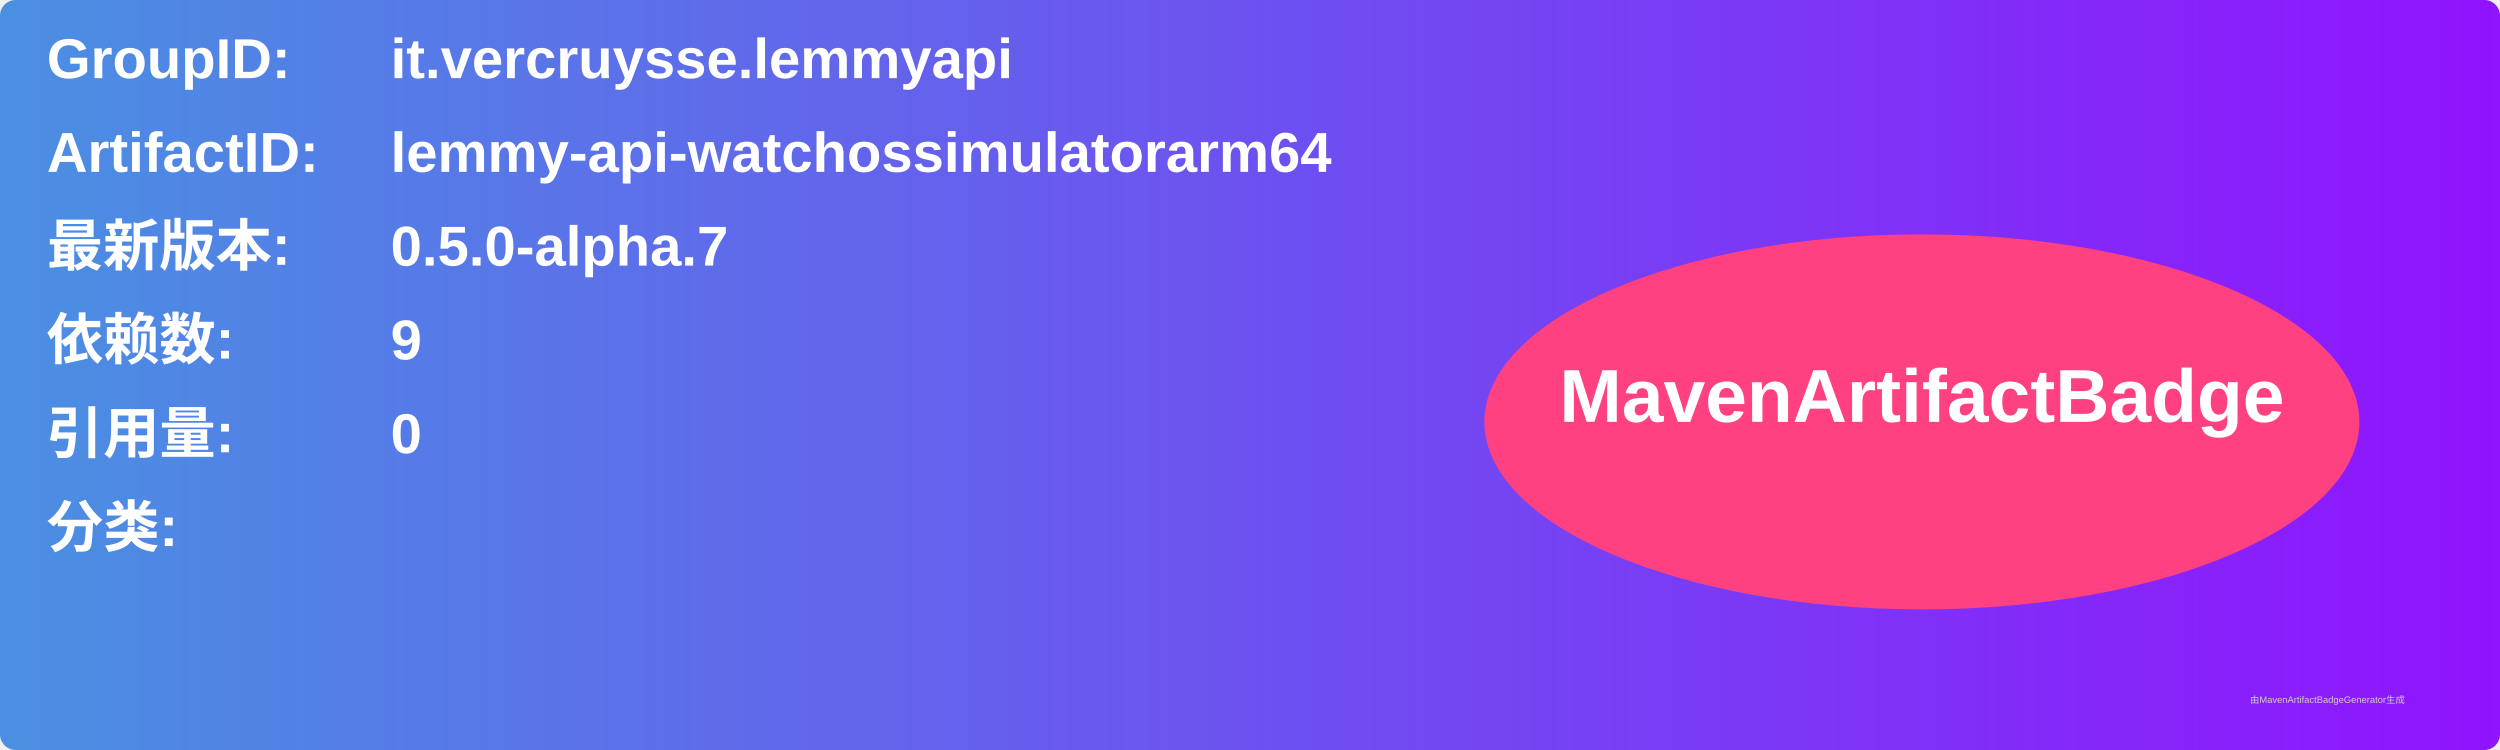
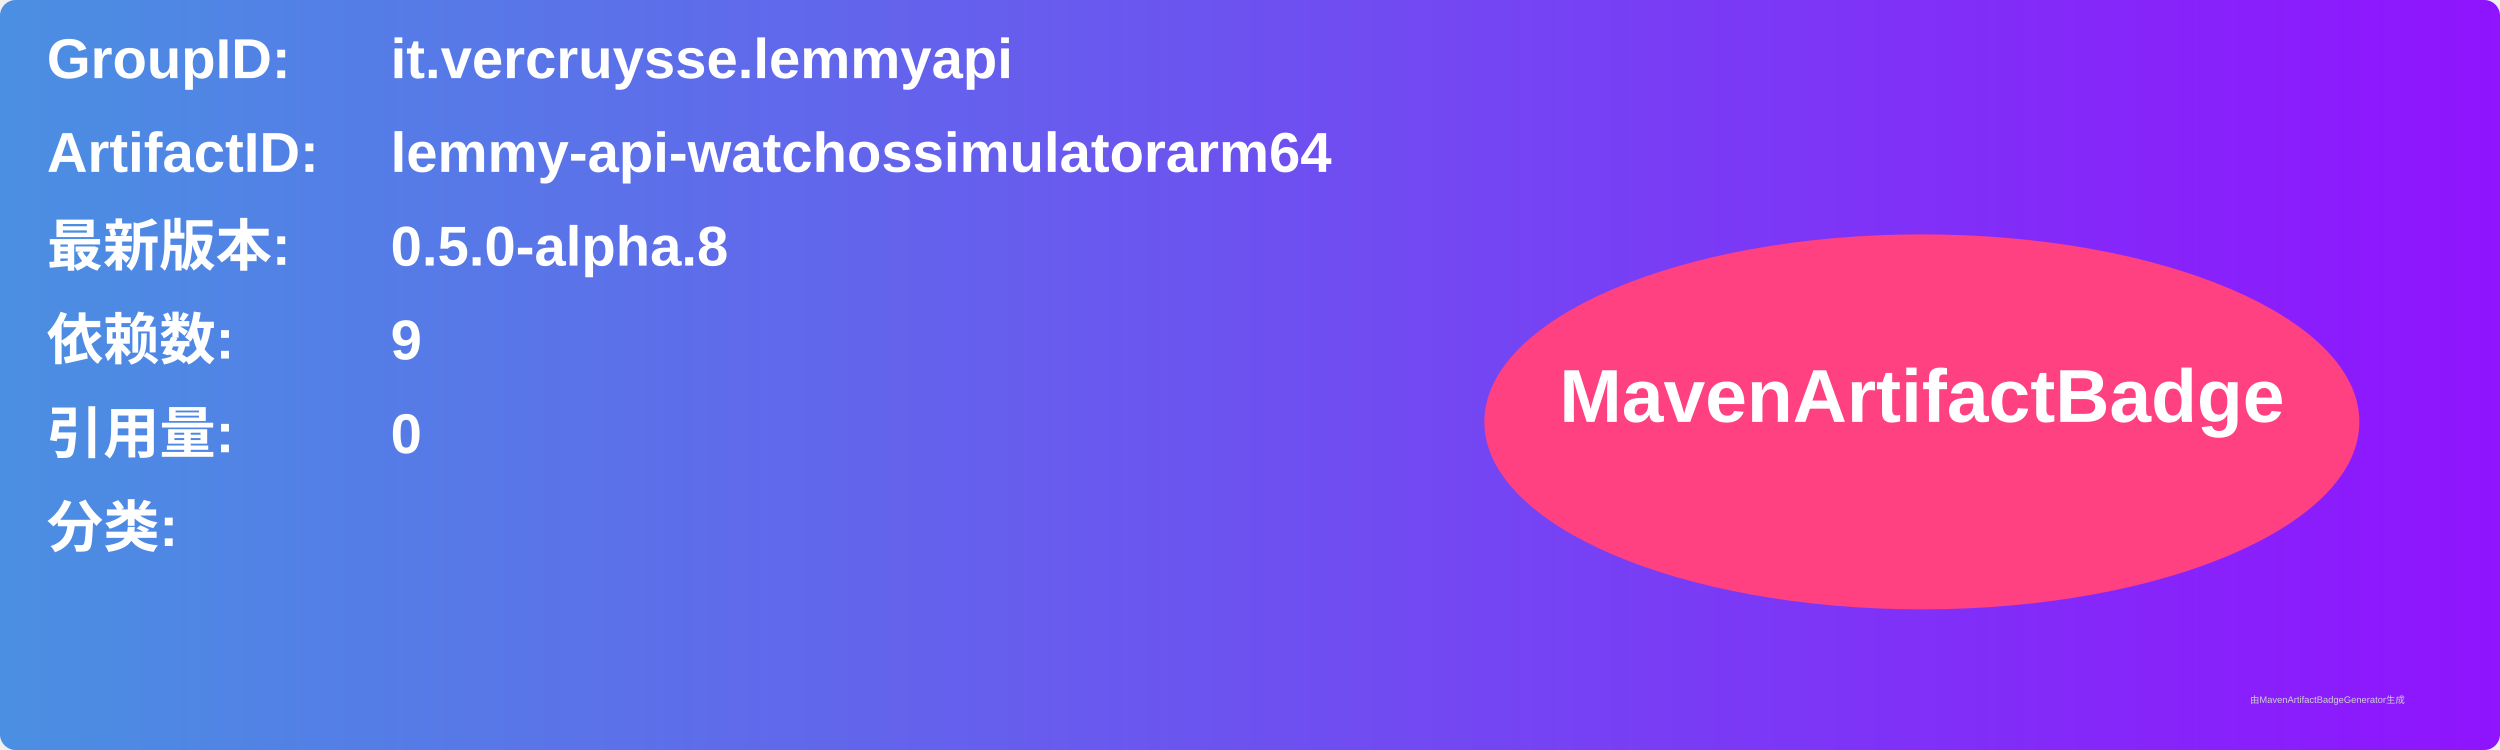
<svg xmlns="http://www.w3.org/2000/svg" width="800" height="240" viewBox="0 0 800 240">
  <linearGradient id="grad" x1="0%" y1="0%" x2="100%" y2="0%">
    <stop offset="0%" stop-color="#4a90e2" />
    <stop offset="100%" stop-color="#9013fe" />
  </linearGradient>
  <rect width="100%" height="100%" rx="5" ry="5" fill="url(#grad)" />
  <g transform="translate(15, 15)">
    <text x="0" y="10" font-family="Arial" font-size="18" fill="white" font-weight="bold" width="260">GroupID:</text>
    <text x="110" y="10" font-family="Arial" font-size="18" fill="white" font-weight="bold" width="460">it.vercruysse.lemmyapi</text>
    <text x="0" y="40" font-family="Arial" font-size="18" fill="white" font-weight="bold" width="260">ArtifactID:</text>
    <text x="110" y="40" font-family="Arial" font-size="18" fill="white" font-weight="bold" width="460">lemmy-api-watchossimulatorarm64</text>
    <text x="0" y="70" font-family="Arial" font-size="18" fill="white" font-weight="bold">最新版本:</text>
    <text x="110" y="70" font-family="Arial" font-size="18" fill="white" font-weight="bold">
-       <tspan font-weight="bold">0.5.0-alpha.7</tspan>
+       <tspan font-weight="bold">0.5.0-alpha.8</tspan>
    </text>
    <text x="0" y="100" font-family="Arial" font-size="18" fill="white" font-weight="bold">依赖数: </text>
    <text x="110" y="100" font-family="Arial" font-size="18" fill="white">
      <tspan font-weight="bold">9</tspan>
    </text>
    <text x="0" y="130" font-family="Arial" font-size="18" fill="white" font-weight="bold">引用量: </text>
    <text x="110" y="130" font-family="Arial" font-size="18" fill="white">
      <tspan font-weight="bold">0</tspan>
    </text>
    <text x="0" y="160" font-family="Arial" font-size="18" fill="white" font-weight="bold">分类:</text>
    <text x="10" y="190" font-family="Arial" font-size="10" fill="white">
      <tspan font-weight="bold" />
    </text>
    <ellipse cx="600" cy="120" rx="140" ry="60" fill="#ff4081" />
    <text x="600" y="120" text-anchor="middle" font-family="Arial" font-size="24" fill="white" font-weight="bold">MavenArtifactBadge</text>
  </g>
  <text x="720" y="225" font-family="Arial" font-size="3" fill="#d0d0d0">由MavenArtifactBadgeGenerator生成</text>
</svg>
